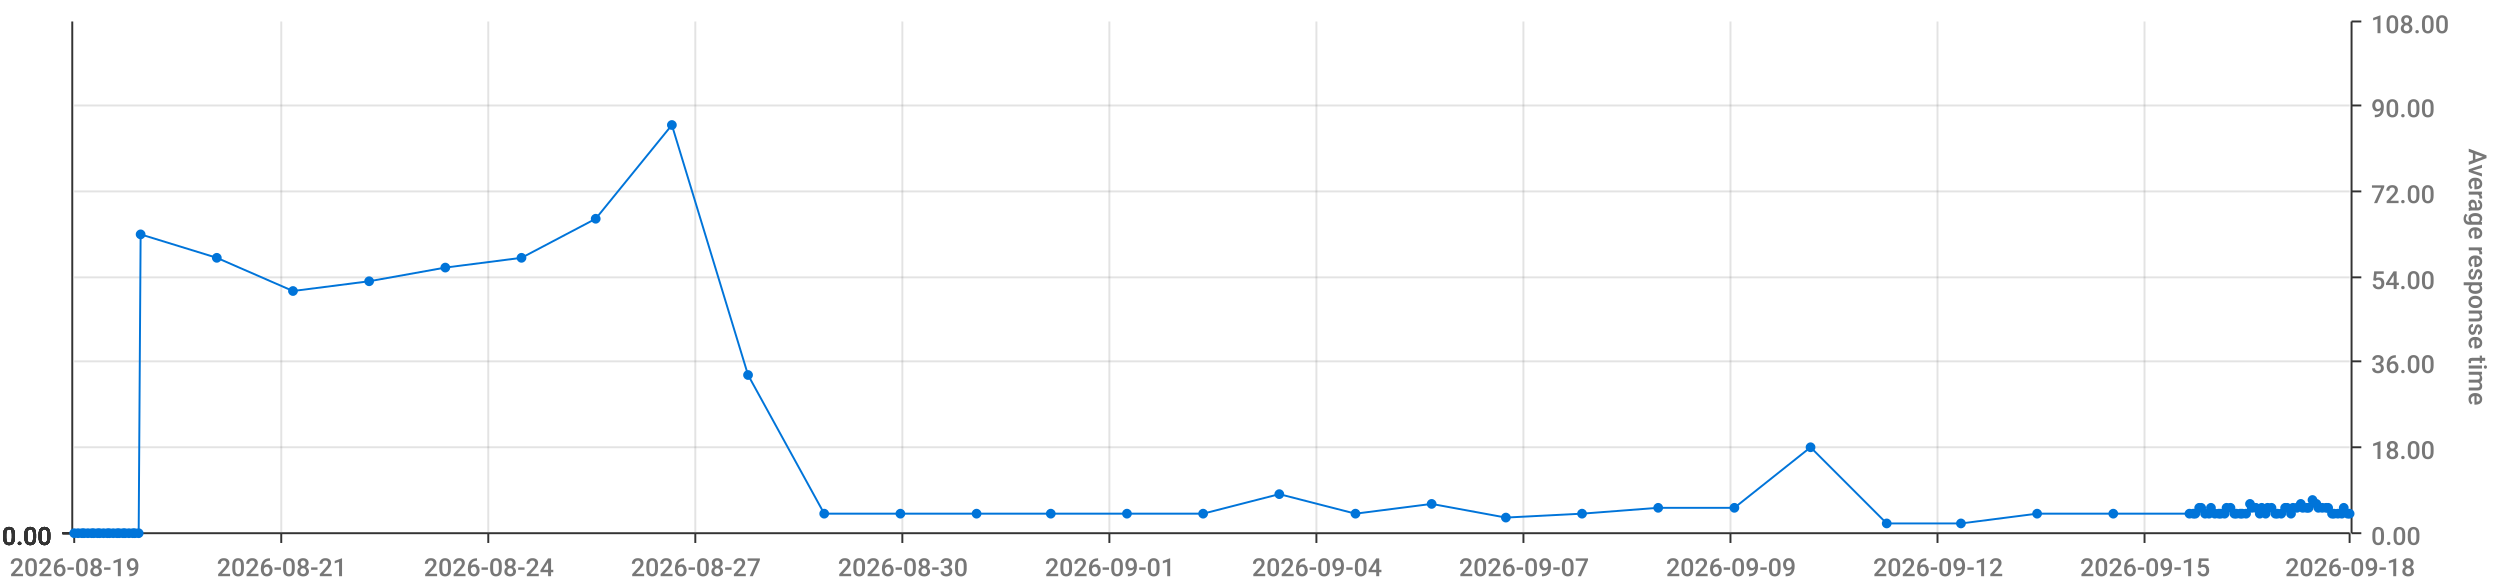
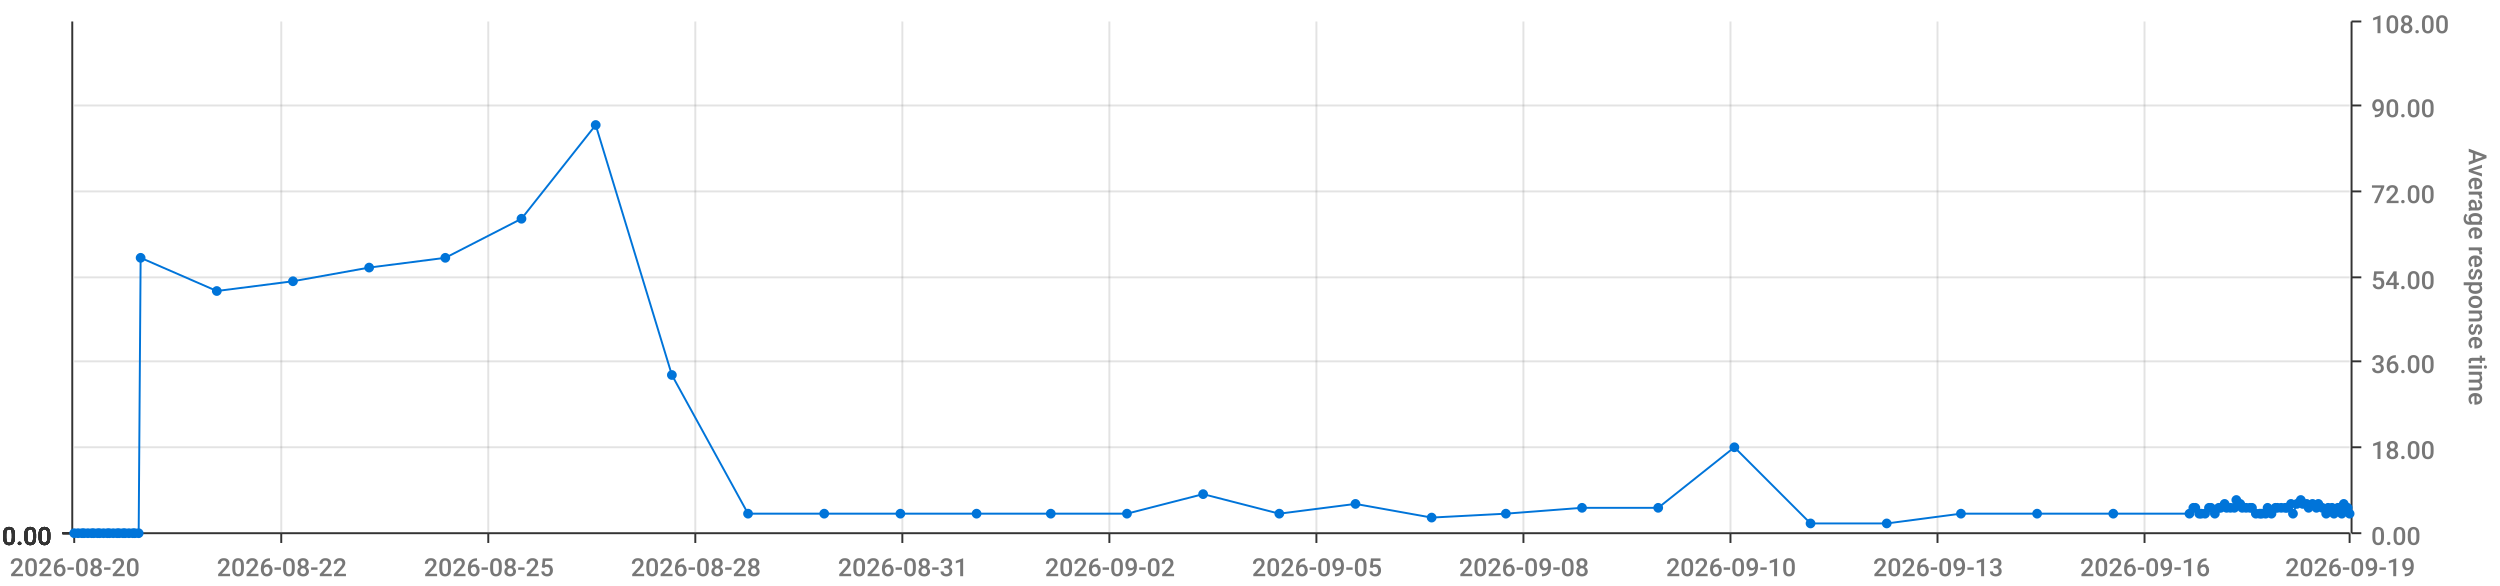
<svg xmlns="http://www.w3.org/2000/svg" viewBox="0 0 1280 300">
  <path d="M 0 0 L 1280 0 L 1280 300 L 0 300 L 0 0" style="stroke-width:0;stroke:rgba(255,255,255,1.0);fill:rgba(255,255,255,0.0)" />
  <path d="M 38 11 L 1203 11 L 1203 273 L 38 273 L 38 11" style="stroke-width:0;stroke:rgba(255,255,255,1.0);fill:rgba(255,255,255,0.0)" />
  <path d="M 38 273 L 1203 273" style="stroke-width:1;stroke:rgba(51,51,51,1.0);fill:rgba(255,255,255,0.0)" />
  <path d="M 38 273 L 38 278" style="stroke-width:1;stroke:rgba(51,51,51,1.0);fill:rgba(255,255,255,0.0)" />
-   <text x="5" y="295" style="stroke-width:0;stroke:none;fill:rgba(119,119,119,1.0);font-size:12.8px;font-family:'Roboto Medium',sans-serif">2026-08-19</text>
+   <text x="5" y="295" style="stroke-width:0;stroke:none;fill:rgba(119,119,119,1.0);font-size:12.8px;font-family:'Roboto Medium',sans-serif">2026-08-20</text>
  <path d="M 144 273 L 144 278" style="stroke-width:1;stroke:rgba(51,51,51,1.0);fill:rgba(255,255,255,0.0)" />
-   <text x="111" y="295" style="stroke-width:0;stroke:none;fill:rgba(119,119,119,1.0);font-size:12.8px;font-family:'Roboto Medium',sans-serif">2026-08-21</text>
+   <text x="111" y="295" style="stroke-width:0;stroke:none;fill:rgba(119,119,119,1.0);font-size:12.8px;font-family:'Roboto Medium',sans-serif">2026-08-22</text>
  <path d="M 250 273 L 250 278" style="stroke-width:1;stroke:rgba(51,51,51,1.0);fill:rgba(255,255,255,0.0)" />
-   <text x="217" y="295" style="stroke-width:0;stroke:none;fill:rgba(119,119,119,1.0);font-size:12.8px;font-family:'Roboto Medium',sans-serif">2026-08-24</text>
+   <text x="217" y="295" style="stroke-width:0;stroke:none;fill:rgba(119,119,119,1.0);font-size:12.8px;font-family:'Roboto Medium',sans-serif">2026-08-25</text>
  <path d="M 356 273 L 356 278" style="stroke-width:1;stroke:rgba(51,51,51,1.0);fill:rgba(255,255,255,0.0)" />
-   <text x="323" y="295" style="stroke-width:0;stroke:none;fill:rgba(119,119,119,1.0);font-size:12.8px;font-family:'Roboto Medium',sans-serif">2026-08-27</text>
+   <text x="323" y="295" style="stroke-width:0;stroke:none;fill:rgba(119,119,119,1.0);font-size:12.8px;font-family:'Roboto Medium',sans-serif">2026-08-28</text>
  <path d="M 462 273 L 462 278" style="stroke-width:1;stroke:rgba(51,51,51,1.0);fill:rgba(255,255,255,0.0)" />
-   <text x="429" y="295" style="stroke-width:0;stroke:none;fill:rgba(119,119,119,1.0);font-size:12.8px;font-family:'Roboto Medium',sans-serif">2026-08-30</text>
+   <text x="429" y="295" style="stroke-width:0;stroke:none;fill:rgba(119,119,119,1.0);font-size:12.8px;font-family:'Roboto Medium',sans-serif">2026-08-31</text>
  <path d="M 568 273 L 568 278" style="stroke-width:1;stroke:rgba(51,51,51,1.0);fill:rgba(255,255,255,0.0)" />
-   <text x="535" y="295" style="stroke-width:0;stroke:none;fill:rgba(119,119,119,1.0);font-size:12.8px;font-family:'Roboto Medium',sans-serif">2026-09-01</text>
+   <text x="535" y="295" style="stroke-width:0;stroke:none;fill:rgba(119,119,119,1.0);font-size:12.8px;font-family:'Roboto Medium',sans-serif">2026-09-02</text>
  <path d="M 674 273 L 674 278" style="stroke-width:1;stroke:rgba(51,51,51,1.0);fill:rgba(255,255,255,0.0)" />
-   <text x="641" y="295" style="stroke-width:0;stroke:none;fill:rgba(119,119,119,1.0);font-size:12.8px;font-family:'Roboto Medium',sans-serif">2026-09-04</text>
+   <text x="641" y="295" style="stroke-width:0;stroke:none;fill:rgba(119,119,119,1.0);font-size:12.8px;font-family:'Roboto Medium',sans-serif">2026-09-05</text>
  <path d="M 780 273 L 780 278" style="stroke-width:1;stroke:rgba(51,51,51,1.0);fill:rgba(255,255,255,0.0)" />
-   <text x="747" y="295" style="stroke-width:0;stroke:none;fill:rgba(119,119,119,1.0);font-size:12.8px;font-family:'Roboto Medium',sans-serif">2026-09-07</text>
+   <text x="747" y="295" style="stroke-width:0;stroke:none;fill:rgba(119,119,119,1.0);font-size:12.8px;font-family:'Roboto Medium',sans-serif">2026-09-08</text>
  <path d="M 886 273 L 886 278" style="stroke-width:1;stroke:rgba(51,51,51,1.0);fill:rgba(255,255,255,0.0)" />
-   <text x="853" y="295" style="stroke-width:0;stroke:none;fill:rgba(119,119,119,1.0);font-size:12.8px;font-family:'Roboto Medium',sans-serif">2026-09-09</text>
+   <text x="853" y="295" style="stroke-width:0;stroke:none;fill:rgba(119,119,119,1.0);font-size:12.8px;font-family:'Roboto Medium',sans-serif">2026-09-10</text>
  <path d="M 992 273 L 992 278" style="stroke-width:1;stroke:rgba(51,51,51,1.0);fill:rgba(255,255,255,0.0)" />
-   <text x="959" y="295" style="stroke-width:0;stroke:none;fill:rgba(119,119,119,1.0);font-size:12.8px;font-family:'Roboto Medium',sans-serif">2026-09-12</text>
+   <text x="959" y="295" style="stroke-width:0;stroke:none;fill:rgba(119,119,119,1.0);font-size:12.8px;font-family:'Roboto Medium',sans-serif">2026-09-13</text>
  <path d="M 1098 273 L 1098 278" style="stroke-width:1;stroke:rgba(51,51,51,1.0);fill:rgba(255,255,255,0.0)" />
-   <text x="1065" y="295" style="stroke-width:0;stroke:none;fill:rgba(119,119,119,1.0);font-size:12.8px;font-family:'Roboto Medium',sans-serif">2026-09-15</text>
+   <text x="1065" y="295" style="stroke-width:0;stroke:none;fill:rgba(119,119,119,1.0);font-size:12.8px;font-family:'Roboto Medium',sans-serif">2026-09-16</text>
  <path d="M 1203 273 L 1203 278" style="stroke-width:1;stroke:rgba(51,51,51,1.0);fill:rgba(255,255,255,0.0)" />
-   <text x="1170" y="295" style="stroke-width:0;stroke:none;fill:rgba(119,119,119,1.0);font-size:12.8px;font-family:'Roboto Medium',sans-serif">2026-09-18</text>
+   <text x="1170" y="295" style="stroke-width:0;stroke:none;fill:rgba(119,119,119,1.0);font-size:12.8px;font-family:'Roboto Medium',sans-serif">2026-09-19</text>
  <path d="M 144 273 L 144 11" style="stroke-width:1;stroke:rgba(119,119,119,0.2);fill:none" />
  <path d="M 250 273 L 250 11" style="stroke-width:1;stroke:rgba(119,119,119,0.2);fill:none" />
  <path d="M 356 273 L 356 11" style="stroke-width:1;stroke:rgba(119,119,119,0.2);fill:none" />
  <path d="M 462 273 L 462 11" style="stroke-width:1;stroke:rgba(119,119,119,0.2);fill:none" />
  <path d="M 568 273 L 568 11" style="stroke-width:1;stroke:rgba(119,119,119,0.2);fill:none" />
  <path d="M 674 273 L 674 11" style="stroke-width:1;stroke:rgba(119,119,119,0.2);fill:none" />
  <path d="M 780 273 L 780 11" style="stroke-width:1;stroke:rgba(119,119,119,0.2);fill:none" />
  <path d="M 886 273 L 886 11" style="stroke-width:1;stroke:rgba(119,119,119,0.2);fill:none" />
  <path d="M 992 273 L 992 11" style="stroke-width:1;stroke:rgba(119,119,119,0.2);fill:none" />
  <path d="M 1098 273 L 1098 11" style="stroke-width:1;stroke:rgba(119,119,119,0.2);fill:none" />
  <path d="M 1204 273 L 1204 11" style="stroke-width:1;stroke:rgba(51,51,51,1.0);fill:rgba(255,255,255,0.0)" />
  <path d="M 1204 273 L 1209 273" style="stroke-width:1;stroke:rgba(51,51,51,1.0);fill:rgba(255,255,255,0.0)" />
  <text x="1214" y="279" style="stroke-width:0;stroke:none;fill:rgba(119,119,119,1.0);font-size:12.8px;font-family:'Roboto Medium',sans-serif">0.00</text>
  <path d="M 1204 229 L 1209 229" style="stroke-width:1;stroke:rgba(51,51,51,1.0);fill:rgba(255,255,255,0.0)" />
  <text x="1214" y="235" style="stroke-width:0;stroke:none;fill:rgba(119,119,119,1.0);font-size:12.8px;font-family:'Roboto Medium',sans-serif">18.00</text>
  <path d="M 1204 185 L 1209 185" style="stroke-width:1;stroke:rgba(51,51,51,1.0);fill:rgba(255,255,255,0.0)" />
  <text x="1214" y="191" style="stroke-width:0;stroke:none;fill:rgba(119,119,119,1.0);font-size:12.8px;font-family:'Roboto Medium',sans-serif">36.00</text>
  <path d="M 1204 142 L 1209 142" style="stroke-width:1;stroke:rgba(51,51,51,1.0);fill:rgba(255,255,255,0.0)" />
  <text x="1214" y="148" style="stroke-width:0;stroke:none;fill:rgba(119,119,119,1.0);font-size:12.8px;font-family:'Roboto Medium',sans-serif">54.00</text>
  <path d="M 1204 98 L 1209 98" style="stroke-width:1;stroke:rgba(51,51,51,1.0);fill:rgba(255,255,255,0.0)" />
  <text x="1214" y="104" style="stroke-width:0;stroke:none;fill:rgba(119,119,119,1.0);font-size:12.8px;font-family:'Roboto Medium',sans-serif">72.00</text>
  <path d="M 1204 54 L 1209 54" style="stroke-width:1;stroke:rgba(51,51,51,1.0);fill:rgba(255,255,255,0.0)" />
  <text x="1214" y="60" style="stroke-width:0;stroke:none;fill:rgba(119,119,119,1.0);font-size:12.8px;font-family:'Roboto Medium',sans-serif">90.00</text>
  <path d="M 1204 11 L 1209 11" style="stroke-width:1;stroke:rgba(51,51,51,1.0);fill:rgba(255,255,255,0.0)" />
  <text x="1214" y="17" style="stroke-width:0;stroke:none;fill:rgba(119,119,119,1.0);font-size:12.8px;font-family:'Roboto Medium',sans-serif">108.00</text>
  <text x="1264" y="76" style="stroke-width:0;stroke:none;fill:rgba(119,119,119,1.0);font-size:12.8px;font-family:'Roboto Medium',sans-serif" transform="rotate(90.00,1264,76)">Average response time</text>
  <path d="M 38 273 L 1203 273" style="stroke-width:0;stroke:rgba(255,255,255,0.0);fill:none" />
  <path d="M 38 229 L 1203 229" style="stroke-width:1;stroke:rgba(119,119,119,0.2);fill:none" />
  <path d="M 38 185 L 1203 185" style="stroke-width:1;stroke:rgba(119,119,119,0.2);fill:none" />
  <path d="M 38 142 L 1203 142" style="stroke-width:1;stroke:rgba(119,119,119,0.2);fill:none" />
  <path d="M 38 98 L 1203 98" style="stroke-width:1;stroke:rgba(119,119,119,0.2);fill:none" />
  <path d="M 38 54 L 1203 54" style="stroke-width:1;stroke:rgba(119,119,119,0.2);fill:none" />
  <path d="M 37 273 L 37 11" style="stroke-width:1;stroke:rgba(51,51,51,1.0);fill:rgba(255,255,255,0.0)" />
  <path d="M 37 273 L 32 273" style="stroke-width:1;stroke:rgba(51,51,51,1.0);fill:rgba(255,255,255,0.0)" />
  <text x="1" y="279" style="stroke-width:0;stroke:none;fill:rgba(51,51,51,1.0);font-size:12.8px;font-family:'Roboto Medium',sans-serif">0.00</text>
  <path d="M 37 273 L 32 273" style="stroke-width:1;stroke:rgba(51,51,51,1.0);fill:rgba(255,255,255,0.0)" />
  <text x="1" y="279" style="stroke-width:0;stroke:none;fill:rgba(51,51,51,1.0);font-size:12.8px;font-family:'Roboto Medium',sans-serif">0.00</text>
  <path d="M 37 273 L 32 273" style="stroke-width:1;stroke:rgba(51,51,51,1.0);fill:rgba(255,255,255,0.0)" />
  <text x="1" y="279" style="stroke-width:0;stroke:none;fill:rgba(51,51,51,1.0);font-size:12.8px;font-family:'Roboto Medium',sans-serif">0.00</text>
  <path d="M 37 273 L 32 273" style="stroke-width:1;stroke:rgba(51,51,51,1.0);fill:rgba(255,255,255,0.0)" />
  <text x="1" y="279" style="stroke-width:0;stroke:none;fill:rgba(51,51,51,1.0);font-size:12.8px;font-family:'Roboto Medium',sans-serif">0.00</text>
  <path d="M 37 273 L 32 273" style="stroke-width:1;stroke:rgba(51,51,51,1.0);fill:rgba(255,255,255,0.0)" />
  <text x="1" y="279" style="stroke-width:0;stroke:none;fill:rgba(51,51,51,1.0);font-size:12.8px;font-family:'Roboto Medium',sans-serif">0.00</text>
  <path d="M 37 273 L 32 273" style="stroke-width:1;stroke:rgba(51,51,51,1.0);fill:rgba(255,255,255,0.0)" />
  <text x="1" y="279" style="stroke-width:0;stroke:none;fill:rgba(51,51,51,1.0);font-size:12.8px;font-family:'Roboto Medium',sans-serif">0.00</text>
  <path d="M 37 273 L 32 273" style="stroke-width:1;stroke:rgba(51,51,51,1.0);fill:rgba(255,255,255,0.0)" />
  <text x="1" y="279" style="stroke-width:0;stroke:none;fill:rgba(51,51,51,1.0);font-size:12.8px;font-family:'Roboto Medium',sans-serif">0.00</text>
  <path d="M 38 273 L 1203 273" style="stroke-width:0;stroke:rgba(255,255,255,0.0);fill:none" />
  <path d="M 38 273 L 1203 273" style="stroke-width:0;stroke:rgba(255,255,255,0.0);fill:none" />
  <path d="M 38 273 L 1203 273" style="stroke-width:0;stroke:rgba(255,255,255,0.0);fill:none" />
  <path d="M 38 273 L 1203 273" style="stroke-width:0;stroke:rgba(255,255,255,0.0);fill:none" />
  <path d="M 38 273 L 1203 273" style="stroke-width:0;stroke:rgba(255,255,255,0.0);fill:none" />
  <path d="M 38 273 L 1203 273" style="stroke-width:0;stroke:rgba(255,255,255,0.0);fill:none" />
-   <path d="M 38 273 L 40 273 L 42 273 L 43 273 L 45 273 L 47 273 L 48 273 L 50 273 L 51 273 L 53 273 L 55 273 L 56 273 L 58 273 L 60 273 L 61 273 L 63 273 L 64 273 L 66 273 L 68 273 L 69 273 L 71 273 L 72 120 L 111 132 L 150 149 L 189 144 L 228 137 L 267 132 L 305 112 L 344 64 L 383 192 L 422 263 L 461 263 L 500 263 L 538 263 L 577 263 L 616 263 L 655 253 L 694 263 L 733 258 L 771 265 L 810 263 L 849 260 L 888 260 L 927 229 L 966 268 L 1004 268 L 1043 263 L 1082 263 L 1121 263 L 1123 263 L 1124 263 L 1126 260 L 1127 260 L 1129 263 L 1131 263 L 1132 260 L 1134 263 L 1136 263 L 1137 263 L 1139 263 L 1140 260 L 1142 260 L 1144 263 L 1145 263 L 1147 263 L 1148 263 L 1150 263 L 1152 258 L 1153 260 L 1155 260 L 1157 263 L 1158 260 L 1160 263 L 1161 260 L 1163 260 L 1165 263 L 1166 263 L 1168 263 L 1170 260 L 1171 260 L 1173 263 L 1174 260 L 1176 260 L 1178 258 L 1179 260 L 1181 260 L 1182 260 L 1184 256 L 1186 258 L 1187 260 L 1189 260 L 1191 260 L 1192 260 L 1194 263 L 1195 263 L 1197 263 L 1199 263 L 1200 260 L 1202 263 L 1203 263" style="stroke-width:1;stroke:rgba(0,116,217,1.0);fill:rgba(255,255,255,0.0)" />
+   <path d="M 38 273 L 40 273 L 42 273 L 43 273 L 45 273 L 47 273 L 48 273 L 50 273 L 51 273 L 53 273 L 55 273 L 56 273 L 58 273 L 60 273 L 61 273 L 63 273 L 64 273 L 66 273 L 68 273 L 69 273 L 71 273 L 72 132 L 111 149 L 150 144 L 189 137 L 228 132 L 267 112 L 305 64 L 344 192 L 383 263 L 422 263 L 461 263 L 500 263 L 538 263 L 577 263 L 616 253 L 655 263 L 694 258 L 733 265 L 771 263 L 810 260 L 849 260 L 888 229 L 927 268 L 966 268 L 1004 263 L 1043 263 L 1082 263 L 1121 263 L 1123 260 L 1124 260 L 1126 263 L 1127 263 L 1129 263 L 1131 260 L 1132 260 L 1134 263 L 1136 260 L 1137 260 L 1139 258 L 1140 260 L 1142 260 L 1144 260 L 1145 256 L 1147 258 L 1148 260 L 1150 260 L 1152 260 L 1153 260 L 1155 263 L 1157 263 L 1158 263 L 1160 263 L 1161 260 L 1163 263 L 1165 260 L 1166 260 L 1168 260 L 1170 260 L 1171 260 L 1173 258 L 1174 263 L 1176 258 L 1178 256 L 1179 258 L 1181 258 L 1182 260 L 1184 258 L 1186 260 L 1187 258 L 1189 260 L 1191 263 L 1192 260 L 1194 260 L 1195 263 L 1197 260 L 1199 263 L 1200 258 L 1202 260 L 1203 263" style="stroke-width:1;stroke:rgba(0,116,217,1.0);fill:rgba(255,255,255,0.0)" />
  <circle cx="38" cy="273" r="2" style="stroke-width:1;stroke:rgba(0,116,217,1.0);fill:rgba(0,116,217,1.0)" />
  <path d="" style="stroke-width:1;stroke:rgba(0,116,217,1.0);fill:rgba(0,116,217,1.0)" />
  <circle cx="40" cy="273" r="2" style="stroke-width:1;stroke:rgba(0,116,217,1.0);fill:rgba(0,116,217,1.0)" />
  <path d="" style="stroke-width:1;stroke:rgba(0,116,217,1.0);fill:rgba(0,116,217,1.0)" />
  <circle cx="42" cy="273" r="2" style="stroke-width:1;stroke:rgba(0,116,217,1.0);fill:rgba(0,116,217,1.0)" />
  <path d="" style="stroke-width:1;stroke:rgba(0,116,217,1.0);fill:rgba(0,116,217,1.0)" />
  <circle cx="43" cy="273" r="2" style="stroke-width:1;stroke:rgba(0,116,217,1.0);fill:rgba(0,116,217,1.0)" />
  <path d="" style="stroke-width:1;stroke:rgba(0,116,217,1.0);fill:rgba(0,116,217,1.0)" />
  <circle cx="45" cy="273" r="2" style="stroke-width:1;stroke:rgba(0,116,217,1.0);fill:rgba(0,116,217,1.0)" />
  <path d="" style="stroke-width:1;stroke:rgba(0,116,217,1.0);fill:rgba(0,116,217,1.0)" />
  <circle cx="47" cy="273" r="2" style="stroke-width:1;stroke:rgba(0,116,217,1.0);fill:rgba(0,116,217,1.0)" />
  <path d="" style="stroke-width:1;stroke:rgba(0,116,217,1.0);fill:rgba(0,116,217,1.0)" />
  <circle cx="48" cy="273" r="2" style="stroke-width:1;stroke:rgba(0,116,217,1.0);fill:rgba(0,116,217,1.0)" />
  <path d="" style="stroke-width:1;stroke:rgba(0,116,217,1.0);fill:rgba(0,116,217,1.0)" />
  <circle cx="50" cy="273" r="2" style="stroke-width:1;stroke:rgba(0,116,217,1.0);fill:rgba(0,116,217,1.0)" />
  <path d="" style="stroke-width:1;stroke:rgba(0,116,217,1.0);fill:rgba(0,116,217,1.0)" />
  <circle cx="51" cy="273" r="2" style="stroke-width:1;stroke:rgba(0,116,217,1.0);fill:rgba(0,116,217,1.0)" />
  <path d="" style="stroke-width:1;stroke:rgba(0,116,217,1.0);fill:rgba(0,116,217,1.0)" />
  <circle cx="53" cy="273" r="2" style="stroke-width:1;stroke:rgba(0,116,217,1.0);fill:rgba(0,116,217,1.0)" />
  <path d="" style="stroke-width:1;stroke:rgba(0,116,217,1.0);fill:rgba(0,116,217,1.0)" />
  <circle cx="55" cy="273" r="2" style="stroke-width:1;stroke:rgba(0,116,217,1.0);fill:rgba(0,116,217,1.0)" />
  <path d="" style="stroke-width:1;stroke:rgba(0,116,217,1.0);fill:rgba(0,116,217,1.0)" />
  <circle cx="56" cy="273" r="2" style="stroke-width:1;stroke:rgba(0,116,217,1.0);fill:rgba(0,116,217,1.0)" />
  <path d="" style="stroke-width:1;stroke:rgba(0,116,217,1.0);fill:rgba(0,116,217,1.0)" />
  <circle cx="58" cy="273" r="2" style="stroke-width:1;stroke:rgba(0,116,217,1.0);fill:rgba(0,116,217,1.0)" />
  <path d="" style="stroke-width:1;stroke:rgba(0,116,217,1.0);fill:rgba(0,116,217,1.0)" />
  <circle cx="60" cy="273" r="2" style="stroke-width:1;stroke:rgba(0,116,217,1.0);fill:rgba(0,116,217,1.0)" />
  <path d="" style="stroke-width:1;stroke:rgba(0,116,217,1.0);fill:rgba(0,116,217,1.0)" />
  <circle cx="61" cy="273" r="2" style="stroke-width:1;stroke:rgba(0,116,217,1.0);fill:rgba(0,116,217,1.0)" />
  <path d="" style="stroke-width:1;stroke:rgba(0,116,217,1.0);fill:rgba(0,116,217,1.0)" />
  <circle cx="63" cy="273" r="2" style="stroke-width:1;stroke:rgba(0,116,217,1.0);fill:rgba(0,116,217,1.0)" />
  <path d="" style="stroke-width:1;stroke:rgba(0,116,217,1.0);fill:rgba(0,116,217,1.0)" />
  <circle cx="64" cy="273" r="2" style="stroke-width:1;stroke:rgba(0,116,217,1.0);fill:rgba(0,116,217,1.0)" />
  <path d="" style="stroke-width:1;stroke:rgba(0,116,217,1.0);fill:rgba(0,116,217,1.0)" />
  <circle cx="66" cy="273" r="2" style="stroke-width:1;stroke:rgba(0,116,217,1.0);fill:rgba(0,116,217,1.0)" />
  <path d="" style="stroke-width:1;stroke:rgba(0,116,217,1.0);fill:rgba(0,116,217,1.0)" />
  <circle cx="68" cy="273" r="2" style="stroke-width:1;stroke:rgba(0,116,217,1.0);fill:rgba(0,116,217,1.0)" />
  <path d="" style="stroke-width:1;stroke:rgba(0,116,217,1.0);fill:rgba(0,116,217,1.0)" />
  <circle cx="69" cy="273" r="2" style="stroke-width:1;stroke:rgba(0,116,217,1.0);fill:rgba(0,116,217,1.0)" />
  <path d="" style="stroke-width:1;stroke:rgba(0,116,217,1.0);fill:rgba(0,116,217,1.0)" />
  <circle cx="71" cy="273" r="2" style="stroke-width:1;stroke:rgba(0,116,217,1.0);fill:rgba(0,116,217,1.0)" />
  <path d="" style="stroke-width:1;stroke:rgba(0,116,217,1.0);fill:rgba(0,116,217,1.0)" />
-   <circle cx="72" cy="120" r="2" style="stroke-width:1;stroke:rgba(0,116,217,1.0);fill:rgba(0,116,217,1.0)" />
-   <path d="" style="stroke-width:1;stroke:rgba(0,116,217,1.0);fill:rgba(0,116,217,1.0)" />
-   <circle cx="111" cy="132" r="2" style="stroke-width:1;stroke:rgba(0,116,217,1.0);fill:rgba(0,116,217,1.0)" />
-   <path d="" style="stroke-width:1;stroke:rgba(0,116,217,1.0);fill:rgba(0,116,217,1.0)" />
-   <circle cx="150" cy="149" r="2" style="stroke-width:1;stroke:rgba(0,116,217,1.0);fill:rgba(0,116,217,1.0)" />
-   <path d="" style="stroke-width:1;stroke:rgba(0,116,217,1.0);fill:rgba(0,116,217,1.0)" />
-   <circle cx="189" cy="144" r="2" style="stroke-width:1;stroke:rgba(0,116,217,1.0);fill:rgba(0,116,217,1.0)" />
-   <path d="" style="stroke-width:1;stroke:rgba(0,116,217,1.0);fill:rgba(0,116,217,1.0)" />
-   <circle cx="228" cy="137" r="2" style="stroke-width:1;stroke:rgba(0,116,217,1.0);fill:rgba(0,116,217,1.0)" />
-   <path d="" style="stroke-width:1;stroke:rgba(0,116,217,1.0);fill:rgba(0,116,217,1.0)" />
-   <circle cx="267" cy="132" r="2" style="stroke-width:1;stroke:rgba(0,116,217,1.0);fill:rgba(0,116,217,1.0)" />
-   <path d="" style="stroke-width:1;stroke:rgba(0,116,217,1.0);fill:rgba(0,116,217,1.0)" />
-   <circle cx="305" cy="112" r="2" style="stroke-width:1;stroke:rgba(0,116,217,1.0);fill:rgba(0,116,217,1.0)" />
-   <path d="" style="stroke-width:1;stroke:rgba(0,116,217,1.0);fill:rgba(0,116,217,1.0)" />
-   <circle cx="344" cy="64" r="2" style="stroke-width:1;stroke:rgba(0,116,217,1.0);fill:rgba(0,116,217,1.0)" />
-   <path d="" style="stroke-width:1;stroke:rgba(0,116,217,1.0);fill:rgba(0,116,217,1.0)" />
-   <circle cx="383" cy="192" r="2" style="stroke-width:1;stroke:rgba(0,116,217,1.0);fill:rgba(0,116,217,1.0)" />
+   <circle cx="72" cy="132" r="2" style="stroke-width:1;stroke:rgba(0,116,217,1.0);fill:rgba(0,116,217,1.0)" />
+   <path d="" style="stroke-width:1;stroke:rgba(0,116,217,1.0);fill:rgba(0,116,217,1.0)" />
+   <circle cx="111" cy="149" r="2" style="stroke-width:1;stroke:rgba(0,116,217,1.0);fill:rgba(0,116,217,1.0)" />
+   <path d="" style="stroke-width:1;stroke:rgba(0,116,217,1.0);fill:rgba(0,116,217,1.0)" />
+   <circle cx="150" cy="144" r="2" style="stroke-width:1;stroke:rgba(0,116,217,1.0);fill:rgba(0,116,217,1.0)" />
+   <path d="" style="stroke-width:1;stroke:rgba(0,116,217,1.0);fill:rgba(0,116,217,1.0)" />
+   <circle cx="189" cy="137" r="2" style="stroke-width:1;stroke:rgba(0,116,217,1.0);fill:rgba(0,116,217,1.0)" />
+   <path d="" style="stroke-width:1;stroke:rgba(0,116,217,1.0);fill:rgba(0,116,217,1.0)" />
+   <circle cx="228" cy="132" r="2" style="stroke-width:1;stroke:rgba(0,116,217,1.0);fill:rgba(0,116,217,1.0)" />
+   <path d="" style="stroke-width:1;stroke:rgba(0,116,217,1.0);fill:rgba(0,116,217,1.0)" />
+   <circle cx="267" cy="112" r="2" style="stroke-width:1;stroke:rgba(0,116,217,1.0);fill:rgba(0,116,217,1.0)" />
+   <path d="" style="stroke-width:1;stroke:rgba(0,116,217,1.0);fill:rgba(0,116,217,1.0)" />
+   <circle cx="305" cy="64" r="2" style="stroke-width:1;stroke:rgba(0,116,217,1.0);fill:rgba(0,116,217,1.0)" />
+   <path d="" style="stroke-width:1;stroke:rgba(0,116,217,1.0);fill:rgba(0,116,217,1.0)" />
+   <circle cx="344" cy="192" r="2" style="stroke-width:1;stroke:rgba(0,116,217,1.0);fill:rgba(0,116,217,1.0)" />
+   <path d="" style="stroke-width:1;stroke:rgba(0,116,217,1.0);fill:rgba(0,116,217,1.0)" />
+   <circle cx="383" cy="263" r="2" style="stroke-width:1;stroke:rgba(0,116,217,1.0);fill:rgba(0,116,217,1.0)" />
  <path d="" style="stroke-width:1;stroke:rgba(0,116,217,1.0);fill:rgba(0,116,217,1.0)" />
  <circle cx="422" cy="263" r="2" style="stroke-width:1;stroke:rgba(0,116,217,1.0);fill:rgba(0,116,217,1.0)" />
  <path d="" style="stroke-width:1;stroke:rgba(0,116,217,1.0);fill:rgba(0,116,217,1.0)" />
  <circle cx="461" cy="263" r="2" style="stroke-width:1;stroke:rgba(0,116,217,1.0);fill:rgba(0,116,217,1.0)" />
  <path d="" style="stroke-width:1;stroke:rgba(0,116,217,1.0);fill:rgba(0,116,217,1.0)" />
  <circle cx="500" cy="263" r="2" style="stroke-width:1;stroke:rgba(0,116,217,1.0);fill:rgba(0,116,217,1.0)" />
  <path d="" style="stroke-width:1;stroke:rgba(0,116,217,1.0);fill:rgba(0,116,217,1.0)" />
  <circle cx="538" cy="263" r="2" style="stroke-width:1;stroke:rgba(0,116,217,1.0);fill:rgba(0,116,217,1.0)" />
  <path d="" style="stroke-width:1;stroke:rgba(0,116,217,1.0);fill:rgba(0,116,217,1.0)" />
  <circle cx="577" cy="263" r="2" style="stroke-width:1;stroke:rgba(0,116,217,1.0);fill:rgba(0,116,217,1.0)" />
  <path d="" style="stroke-width:1;stroke:rgba(0,116,217,1.0);fill:rgba(0,116,217,1.0)" />
-   <circle cx="616" cy="263" r="2" style="stroke-width:1;stroke:rgba(0,116,217,1.0);fill:rgba(0,116,217,1.0)" />
-   <path d="" style="stroke-width:1;stroke:rgba(0,116,217,1.0);fill:rgba(0,116,217,1.0)" />
-   <circle cx="655" cy="253" r="2" style="stroke-width:1;stroke:rgba(0,116,217,1.0);fill:rgba(0,116,217,1.0)" />
-   <path d="" style="stroke-width:1;stroke:rgba(0,116,217,1.0);fill:rgba(0,116,217,1.0)" />
-   <circle cx="694" cy="263" r="2" style="stroke-width:1;stroke:rgba(0,116,217,1.0);fill:rgba(0,116,217,1.0)" />
-   <path d="" style="stroke-width:1;stroke:rgba(0,116,217,1.0);fill:rgba(0,116,217,1.0)" />
-   <circle cx="733" cy="258" r="2" style="stroke-width:1;stroke:rgba(0,116,217,1.0);fill:rgba(0,116,217,1.0)" />
-   <path d="" style="stroke-width:1;stroke:rgba(0,116,217,1.0);fill:rgba(0,116,217,1.0)" />
-   <circle cx="771" cy="265" r="2" style="stroke-width:1;stroke:rgba(0,116,217,1.0);fill:rgba(0,116,217,1.0)" />
-   <path d="" style="stroke-width:1;stroke:rgba(0,116,217,1.0);fill:rgba(0,116,217,1.0)" />
-   <circle cx="810" cy="263" r="2" style="stroke-width:1;stroke:rgba(0,116,217,1.0);fill:rgba(0,116,217,1.0)" />
+   <circle cx="616" cy="253" r="2" style="stroke-width:1;stroke:rgba(0,116,217,1.0);fill:rgba(0,116,217,1.0)" />
+   <path d="" style="stroke-width:1;stroke:rgba(0,116,217,1.0);fill:rgba(0,116,217,1.0)" />
+   <circle cx="655" cy="263" r="2" style="stroke-width:1;stroke:rgba(0,116,217,1.0);fill:rgba(0,116,217,1.0)" />
+   <path d="" style="stroke-width:1;stroke:rgba(0,116,217,1.0);fill:rgba(0,116,217,1.0)" />
+   <circle cx="694" cy="258" r="2" style="stroke-width:1;stroke:rgba(0,116,217,1.0);fill:rgba(0,116,217,1.0)" />
+   <path d="" style="stroke-width:1;stroke:rgba(0,116,217,1.0);fill:rgba(0,116,217,1.0)" />
+   <circle cx="733" cy="265" r="2" style="stroke-width:1;stroke:rgba(0,116,217,1.0);fill:rgba(0,116,217,1.0)" />
+   <path d="" style="stroke-width:1;stroke:rgba(0,116,217,1.0);fill:rgba(0,116,217,1.0)" />
+   <circle cx="771" cy="263" r="2" style="stroke-width:1;stroke:rgba(0,116,217,1.0);fill:rgba(0,116,217,1.0)" />
+   <path d="" style="stroke-width:1;stroke:rgba(0,116,217,1.0);fill:rgba(0,116,217,1.0)" />
+   <circle cx="810" cy="260" r="2" style="stroke-width:1;stroke:rgba(0,116,217,1.0);fill:rgba(0,116,217,1.0)" />
  <path d="" style="stroke-width:1;stroke:rgba(0,116,217,1.0);fill:rgba(0,116,217,1.0)" />
  <circle cx="849" cy="260" r="2" style="stroke-width:1;stroke:rgba(0,116,217,1.0);fill:rgba(0,116,217,1.0)" />
  <path d="" style="stroke-width:1;stroke:rgba(0,116,217,1.0);fill:rgba(0,116,217,1.0)" />
-   <circle cx="888" cy="260" r="2" style="stroke-width:1;stroke:rgba(0,116,217,1.0);fill:rgba(0,116,217,1.0)" />
-   <path d="" style="stroke-width:1;stroke:rgba(0,116,217,1.0);fill:rgba(0,116,217,1.0)" />
-   <circle cx="927" cy="229" r="2" style="stroke-width:1;stroke:rgba(0,116,217,1.0);fill:rgba(0,116,217,1.0)" />
+   <circle cx="888" cy="229" r="2" style="stroke-width:1;stroke:rgba(0,116,217,1.0);fill:rgba(0,116,217,1.0)" />
+   <path d="" style="stroke-width:1;stroke:rgba(0,116,217,1.0);fill:rgba(0,116,217,1.0)" />
+   <circle cx="927" cy="268" r="2" style="stroke-width:1;stroke:rgba(0,116,217,1.0);fill:rgba(0,116,217,1.0)" />
  <path d="" style="stroke-width:1;stroke:rgba(0,116,217,1.0);fill:rgba(0,116,217,1.0)" />
  <circle cx="966" cy="268" r="2" style="stroke-width:1;stroke:rgba(0,116,217,1.0);fill:rgba(0,116,217,1.0)" />
  <path d="" style="stroke-width:1;stroke:rgba(0,116,217,1.0);fill:rgba(0,116,217,1.0)" />
-   <circle cx="1004" cy="268" r="2" style="stroke-width:1;stroke:rgba(0,116,217,1.0);fill:rgba(0,116,217,1.0)" />
+   <circle cx="1004" cy="263" r="2" style="stroke-width:1;stroke:rgba(0,116,217,1.0);fill:rgba(0,116,217,1.0)" />
  <path d="" style="stroke-width:1;stroke:rgba(0,116,217,1.0);fill:rgba(0,116,217,1.0)" />
  <circle cx="1043" cy="263" r="2" style="stroke-width:1;stroke:rgba(0,116,217,1.0);fill:rgba(0,116,217,1.0)" />
  <path d="" style="stroke-width:1;stroke:rgba(0,116,217,1.0);fill:rgba(0,116,217,1.0)" />
  <circle cx="1082" cy="263" r="2" style="stroke-width:1;stroke:rgba(0,116,217,1.0);fill:rgba(0,116,217,1.0)" />
  <path d="" style="stroke-width:1;stroke:rgba(0,116,217,1.0);fill:rgba(0,116,217,1.0)" />
  <circle cx="1121" cy="263" r="2" style="stroke-width:1;stroke:rgba(0,116,217,1.0);fill:rgba(0,116,217,1.0)" />
  <path d="" style="stroke-width:1;stroke:rgba(0,116,217,1.0);fill:rgba(0,116,217,1.0)" />
-   <circle cx="1123" cy="263" r="2" style="stroke-width:1;stroke:rgba(0,116,217,1.0);fill:rgba(0,116,217,1.0)" />
-   <path d="" style="stroke-width:1;stroke:rgba(0,116,217,1.0);fill:rgba(0,116,217,1.0)" />
-   <circle cx="1124" cy="263" r="2" style="stroke-width:1;stroke:rgba(0,116,217,1.0);fill:rgba(0,116,217,1.0)" />
-   <path d="" style="stroke-width:1;stroke:rgba(0,116,217,1.0);fill:rgba(0,116,217,1.0)" />
-   <circle cx="1126" cy="260" r="2" style="stroke-width:1;stroke:rgba(0,116,217,1.0);fill:rgba(0,116,217,1.0)" />
-   <path d="" style="stroke-width:1;stroke:rgba(0,116,217,1.0);fill:rgba(0,116,217,1.0)" />
-   <circle cx="1127" cy="260" r="2" style="stroke-width:1;stroke:rgba(0,116,217,1.0);fill:rgba(0,116,217,1.0)" />
+   <circle cx="1123" cy="260" r="2" style="stroke-width:1;stroke:rgba(0,116,217,1.0);fill:rgba(0,116,217,1.0)" />
+   <path d="" style="stroke-width:1;stroke:rgba(0,116,217,1.0);fill:rgba(0,116,217,1.0)" />
+   <circle cx="1124" cy="260" r="2" style="stroke-width:1;stroke:rgba(0,116,217,1.0);fill:rgba(0,116,217,1.0)" />
+   <path d="" style="stroke-width:1;stroke:rgba(0,116,217,1.0);fill:rgba(0,116,217,1.0)" />
+   <circle cx="1126" cy="263" r="2" style="stroke-width:1;stroke:rgba(0,116,217,1.0);fill:rgba(0,116,217,1.0)" />
+   <path d="" style="stroke-width:1;stroke:rgba(0,116,217,1.0);fill:rgba(0,116,217,1.0)" />
+   <circle cx="1127" cy="263" r="2" style="stroke-width:1;stroke:rgba(0,116,217,1.0);fill:rgba(0,116,217,1.0)" />
  <path d="" style="stroke-width:1;stroke:rgba(0,116,217,1.0);fill:rgba(0,116,217,1.0)" />
  <circle cx="1129" cy="263" r="2" style="stroke-width:1;stroke:rgba(0,116,217,1.0);fill:rgba(0,116,217,1.0)" />
  <path d="" style="stroke-width:1;stroke:rgba(0,116,217,1.0);fill:rgba(0,116,217,1.0)" />
-   <circle cx="1131" cy="263" r="2" style="stroke-width:1;stroke:rgba(0,116,217,1.0);fill:rgba(0,116,217,1.0)" />
+   <circle cx="1131" cy="260" r="2" style="stroke-width:1;stroke:rgba(0,116,217,1.0);fill:rgba(0,116,217,1.0)" />
  <path d="" style="stroke-width:1;stroke:rgba(0,116,217,1.0);fill:rgba(0,116,217,1.0)" />
  <circle cx="1132" cy="260" r="2" style="stroke-width:1;stroke:rgba(0,116,217,1.0);fill:rgba(0,116,217,1.0)" />
  <path d="" style="stroke-width:1;stroke:rgba(0,116,217,1.0);fill:rgba(0,116,217,1.0)" />
  <circle cx="1134" cy="263" r="2" style="stroke-width:1;stroke:rgba(0,116,217,1.0);fill:rgba(0,116,217,1.0)" />
  <path d="" style="stroke-width:1;stroke:rgba(0,116,217,1.0);fill:rgba(0,116,217,1.0)" />
-   <circle cx="1136" cy="263" r="2" style="stroke-width:1;stroke:rgba(0,116,217,1.0);fill:rgba(0,116,217,1.0)" />
-   <path d="" style="stroke-width:1;stroke:rgba(0,116,217,1.0);fill:rgba(0,116,217,1.0)" />
-   <circle cx="1137" cy="263" r="2" style="stroke-width:1;stroke:rgba(0,116,217,1.0);fill:rgba(0,116,217,1.0)" />
-   <path d="" style="stroke-width:1;stroke:rgba(0,116,217,1.0);fill:rgba(0,116,217,1.0)" />
-   <circle cx="1139" cy="263" r="2" style="stroke-width:1;stroke:rgba(0,116,217,1.0);fill:rgba(0,116,217,1.0)" />
+   <circle cx="1136" cy="260" r="2" style="stroke-width:1;stroke:rgba(0,116,217,1.0);fill:rgba(0,116,217,1.0)" />
+   <path d="" style="stroke-width:1;stroke:rgba(0,116,217,1.0);fill:rgba(0,116,217,1.0)" />
+   <circle cx="1137" cy="260" r="2" style="stroke-width:1;stroke:rgba(0,116,217,1.0);fill:rgba(0,116,217,1.0)" />
+   <path d="" style="stroke-width:1;stroke:rgba(0,116,217,1.0);fill:rgba(0,116,217,1.0)" />
+   <circle cx="1139" cy="258" r="2" style="stroke-width:1;stroke:rgba(0,116,217,1.0);fill:rgba(0,116,217,1.0)" />
  <path d="" style="stroke-width:1;stroke:rgba(0,116,217,1.0);fill:rgba(0,116,217,1.0)" />
  <circle cx="1140" cy="260" r="2" style="stroke-width:1;stroke:rgba(0,116,217,1.0);fill:rgba(0,116,217,1.0)" />
  <path d="" style="stroke-width:1;stroke:rgba(0,116,217,1.0);fill:rgba(0,116,217,1.0)" />
  <circle cx="1142" cy="260" r="2" style="stroke-width:1;stroke:rgba(0,116,217,1.0);fill:rgba(0,116,217,1.0)" />
  <path d="" style="stroke-width:1;stroke:rgba(0,116,217,1.0);fill:rgba(0,116,217,1.0)" />
-   <circle cx="1144" cy="263" r="2" style="stroke-width:1;stroke:rgba(0,116,217,1.0);fill:rgba(0,116,217,1.0)" />
-   <path d="" style="stroke-width:1;stroke:rgba(0,116,217,1.0);fill:rgba(0,116,217,1.0)" />
-   <circle cx="1145" cy="263" r="2" style="stroke-width:1;stroke:rgba(0,116,217,1.0);fill:rgba(0,116,217,1.0)" />
-   <path d="" style="stroke-width:1;stroke:rgba(0,116,217,1.0);fill:rgba(0,116,217,1.0)" />
-   <circle cx="1147" cy="263" r="2" style="stroke-width:1;stroke:rgba(0,116,217,1.0);fill:rgba(0,116,217,1.0)" />
-   <path d="" style="stroke-width:1;stroke:rgba(0,116,217,1.0);fill:rgba(0,116,217,1.0)" />
-   <circle cx="1148" cy="263" r="2" style="stroke-width:1;stroke:rgba(0,116,217,1.0);fill:rgba(0,116,217,1.0)" />
-   <path d="" style="stroke-width:1;stroke:rgba(0,116,217,1.0);fill:rgba(0,116,217,1.0)" />
-   <circle cx="1150" cy="263" r="2" style="stroke-width:1;stroke:rgba(0,116,217,1.0);fill:rgba(0,116,217,1.0)" />
-   <path d="" style="stroke-width:1;stroke:rgba(0,116,217,1.0);fill:rgba(0,116,217,1.0)" />
-   <circle cx="1152" cy="258" r="2" style="stroke-width:1;stroke:rgba(0,116,217,1.0);fill:rgba(0,116,217,1.0)" />
+   <circle cx="1144" cy="260" r="2" style="stroke-width:1;stroke:rgba(0,116,217,1.0);fill:rgba(0,116,217,1.0)" />
+   <path d="" style="stroke-width:1;stroke:rgba(0,116,217,1.0);fill:rgba(0,116,217,1.0)" />
+   <circle cx="1145" cy="256" r="2" style="stroke-width:1;stroke:rgba(0,116,217,1.0);fill:rgba(0,116,217,1.0)" />
+   <path d="" style="stroke-width:1;stroke:rgba(0,116,217,1.0);fill:rgba(0,116,217,1.0)" />
+   <circle cx="1147" cy="258" r="2" style="stroke-width:1;stroke:rgba(0,116,217,1.0);fill:rgba(0,116,217,1.0)" />
+   <path d="" style="stroke-width:1;stroke:rgba(0,116,217,1.0);fill:rgba(0,116,217,1.0)" />
+   <circle cx="1148" cy="260" r="2" style="stroke-width:1;stroke:rgba(0,116,217,1.0);fill:rgba(0,116,217,1.0)" />
+   <path d="" style="stroke-width:1;stroke:rgba(0,116,217,1.0);fill:rgba(0,116,217,1.0)" />
+   <circle cx="1150" cy="260" r="2" style="stroke-width:1;stroke:rgba(0,116,217,1.0);fill:rgba(0,116,217,1.0)" />
+   <path d="" style="stroke-width:1;stroke:rgba(0,116,217,1.0);fill:rgba(0,116,217,1.0)" />
+   <circle cx="1152" cy="260" r="2" style="stroke-width:1;stroke:rgba(0,116,217,1.0);fill:rgba(0,116,217,1.0)" />
  <path d="" style="stroke-width:1;stroke:rgba(0,116,217,1.0);fill:rgba(0,116,217,1.0)" />
  <circle cx="1153" cy="260" r="2" style="stroke-width:1;stroke:rgba(0,116,217,1.0);fill:rgba(0,116,217,1.0)" />
  <path d="" style="stroke-width:1;stroke:rgba(0,116,217,1.0);fill:rgba(0,116,217,1.0)" />
-   <circle cx="1155" cy="260" r="2" style="stroke-width:1;stroke:rgba(0,116,217,1.0);fill:rgba(0,116,217,1.0)" />
+   <circle cx="1155" cy="263" r="2" style="stroke-width:1;stroke:rgba(0,116,217,1.0);fill:rgba(0,116,217,1.0)" />
  <path d="" style="stroke-width:1;stroke:rgba(0,116,217,1.0);fill:rgba(0,116,217,1.0)" />
  <circle cx="1157" cy="263" r="2" style="stroke-width:1;stroke:rgba(0,116,217,1.0);fill:rgba(0,116,217,1.0)" />
  <path d="" style="stroke-width:1;stroke:rgba(0,116,217,1.0);fill:rgba(0,116,217,1.0)" />
-   <circle cx="1158" cy="260" r="2" style="stroke-width:1;stroke:rgba(0,116,217,1.0);fill:rgba(0,116,217,1.0)" />
+   <circle cx="1158" cy="263" r="2" style="stroke-width:1;stroke:rgba(0,116,217,1.0);fill:rgba(0,116,217,1.0)" />
  <path d="" style="stroke-width:1;stroke:rgba(0,116,217,1.0);fill:rgba(0,116,217,1.0)" />
  <circle cx="1160" cy="263" r="2" style="stroke-width:1;stroke:rgba(0,116,217,1.0);fill:rgba(0,116,217,1.0)" />
  <path d="" style="stroke-width:1;stroke:rgba(0,116,217,1.0);fill:rgba(0,116,217,1.0)" />
  <circle cx="1161" cy="260" r="2" style="stroke-width:1;stroke:rgba(0,116,217,1.0);fill:rgba(0,116,217,1.0)" />
  <path d="" style="stroke-width:1;stroke:rgba(0,116,217,1.0);fill:rgba(0,116,217,1.0)" />
-   <circle cx="1163" cy="260" r="2" style="stroke-width:1;stroke:rgba(0,116,217,1.0);fill:rgba(0,116,217,1.0)" />
-   <path d="" style="stroke-width:1;stroke:rgba(0,116,217,1.0);fill:rgba(0,116,217,1.0)" />
-   <circle cx="1165" cy="263" r="2" style="stroke-width:1;stroke:rgba(0,116,217,1.0);fill:rgba(0,116,217,1.0)" />
-   <path d="" style="stroke-width:1;stroke:rgba(0,116,217,1.0);fill:rgba(0,116,217,1.0)" />
-   <circle cx="1166" cy="263" r="2" style="stroke-width:1;stroke:rgba(0,116,217,1.0);fill:rgba(0,116,217,1.0)" />
-   <path d="" style="stroke-width:1;stroke:rgba(0,116,217,1.0);fill:rgba(0,116,217,1.0)" />
-   <circle cx="1168" cy="263" r="2" style="stroke-width:1;stroke:rgba(0,116,217,1.0);fill:rgba(0,116,217,1.0)" />
+   <circle cx="1163" cy="263" r="2" style="stroke-width:1;stroke:rgba(0,116,217,1.0);fill:rgba(0,116,217,1.0)" />
+   <path d="" style="stroke-width:1;stroke:rgba(0,116,217,1.0);fill:rgba(0,116,217,1.0)" />
+   <circle cx="1165" cy="260" r="2" style="stroke-width:1;stroke:rgba(0,116,217,1.0);fill:rgba(0,116,217,1.0)" />
+   <path d="" style="stroke-width:1;stroke:rgba(0,116,217,1.0);fill:rgba(0,116,217,1.0)" />
+   <circle cx="1166" cy="260" r="2" style="stroke-width:1;stroke:rgba(0,116,217,1.0);fill:rgba(0,116,217,1.0)" />
+   <path d="" style="stroke-width:1;stroke:rgba(0,116,217,1.0);fill:rgba(0,116,217,1.0)" />
+   <circle cx="1168" cy="260" r="2" style="stroke-width:1;stroke:rgba(0,116,217,1.0);fill:rgba(0,116,217,1.0)" />
  <path d="" style="stroke-width:1;stroke:rgba(0,116,217,1.0);fill:rgba(0,116,217,1.0)" />
  <circle cx="1170" cy="260" r="2" style="stroke-width:1;stroke:rgba(0,116,217,1.0);fill:rgba(0,116,217,1.0)" />
  <path d="" style="stroke-width:1;stroke:rgba(0,116,217,1.0);fill:rgba(0,116,217,1.0)" />
  <circle cx="1171" cy="260" r="2" style="stroke-width:1;stroke:rgba(0,116,217,1.0);fill:rgba(0,116,217,1.0)" />
  <path d="" style="stroke-width:1;stroke:rgba(0,116,217,1.0);fill:rgba(0,116,217,1.0)" />
-   <circle cx="1173" cy="263" r="2" style="stroke-width:1;stroke:rgba(0,116,217,1.0);fill:rgba(0,116,217,1.0)" />
-   <path d="" style="stroke-width:1;stroke:rgba(0,116,217,1.0);fill:rgba(0,116,217,1.0)" />
-   <circle cx="1174" cy="260" r="2" style="stroke-width:1;stroke:rgba(0,116,217,1.0);fill:rgba(0,116,217,1.0)" />
-   <path d="" style="stroke-width:1;stroke:rgba(0,116,217,1.0);fill:rgba(0,116,217,1.0)" />
-   <circle cx="1176" cy="260" r="2" style="stroke-width:1;stroke:rgba(0,116,217,1.0);fill:rgba(0,116,217,1.0)" />
-   <path d="" style="stroke-width:1;stroke:rgba(0,116,217,1.0);fill:rgba(0,116,217,1.0)" />
-   <circle cx="1178" cy="258" r="2" style="stroke-width:1;stroke:rgba(0,116,217,1.0);fill:rgba(0,116,217,1.0)" />
-   <path d="" style="stroke-width:1;stroke:rgba(0,116,217,1.0);fill:rgba(0,116,217,1.0)" />
-   <circle cx="1179" cy="260" r="2" style="stroke-width:1;stroke:rgba(0,116,217,1.0);fill:rgba(0,116,217,1.0)" />
-   <path d="" style="stroke-width:1;stroke:rgba(0,116,217,1.0);fill:rgba(0,116,217,1.0)" />
-   <circle cx="1181" cy="260" r="2" style="stroke-width:1;stroke:rgba(0,116,217,1.0);fill:rgba(0,116,217,1.0)" />
+   <circle cx="1173" cy="258" r="2" style="stroke-width:1;stroke:rgba(0,116,217,1.0);fill:rgba(0,116,217,1.0)" />
+   <path d="" style="stroke-width:1;stroke:rgba(0,116,217,1.0);fill:rgba(0,116,217,1.0)" />
+   <circle cx="1174" cy="263" r="2" style="stroke-width:1;stroke:rgba(0,116,217,1.0);fill:rgba(0,116,217,1.0)" />
+   <path d="" style="stroke-width:1;stroke:rgba(0,116,217,1.0);fill:rgba(0,116,217,1.0)" />
+   <circle cx="1176" cy="258" r="2" style="stroke-width:1;stroke:rgba(0,116,217,1.0);fill:rgba(0,116,217,1.0)" />
+   <path d="" style="stroke-width:1;stroke:rgba(0,116,217,1.0);fill:rgba(0,116,217,1.0)" />
+   <circle cx="1178" cy="256" r="2" style="stroke-width:1;stroke:rgba(0,116,217,1.0);fill:rgba(0,116,217,1.0)" />
+   <path d="" style="stroke-width:1;stroke:rgba(0,116,217,1.0);fill:rgba(0,116,217,1.0)" />
+   <circle cx="1179" cy="258" r="2" style="stroke-width:1;stroke:rgba(0,116,217,1.0);fill:rgba(0,116,217,1.0)" />
+   <path d="" style="stroke-width:1;stroke:rgba(0,116,217,1.0);fill:rgba(0,116,217,1.0)" />
+   <circle cx="1181" cy="258" r="2" style="stroke-width:1;stroke:rgba(0,116,217,1.0);fill:rgba(0,116,217,1.0)" />
  <path d="" style="stroke-width:1;stroke:rgba(0,116,217,1.0);fill:rgba(0,116,217,1.0)" />
  <circle cx="1182" cy="260" r="2" style="stroke-width:1;stroke:rgba(0,116,217,1.0);fill:rgba(0,116,217,1.0)" />
  <path d="" style="stroke-width:1;stroke:rgba(0,116,217,1.0);fill:rgba(0,116,217,1.0)" />
-   <circle cx="1184" cy="256" r="2" style="stroke-width:1;stroke:rgba(0,116,217,1.0);fill:rgba(0,116,217,1.0)" />
-   <path d="" style="stroke-width:1;stroke:rgba(0,116,217,1.0);fill:rgba(0,116,217,1.0)" />
-   <circle cx="1186" cy="258" r="2" style="stroke-width:1;stroke:rgba(0,116,217,1.0);fill:rgba(0,116,217,1.0)" />
-   <path d="" style="stroke-width:1;stroke:rgba(0,116,217,1.0);fill:rgba(0,116,217,1.0)" />
-   <circle cx="1187" cy="260" r="2" style="stroke-width:1;stroke:rgba(0,116,217,1.0);fill:rgba(0,116,217,1.0)" />
+   <circle cx="1184" cy="258" r="2" style="stroke-width:1;stroke:rgba(0,116,217,1.0);fill:rgba(0,116,217,1.0)" />
+   <path d="" style="stroke-width:1;stroke:rgba(0,116,217,1.0);fill:rgba(0,116,217,1.0)" />
+   <circle cx="1186" cy="260" r="2" style="stroke-width:1;stroke:rgba(0,116,217,1.0);fill:rgba(0,116,217,1.0)" />
+   <path d="" style="stroke-width:1;stroke:rgba(0,116,217,1.0);fill:rgba(0,116,217,1.0)" />
+   <circle cx="1187" cy="258" r="2" style="stroke-width:1;stroke:rgba(0,116,217,1.0);fill:rgba(0,116,217,1.0)" />
  <path d="" style="stroke-width:1;stroke:rgba(0,116,217,1.0);fill:rgba(0,116,217,1.0)" />
  <circle cx="1189" cy="260" r="2" style="stroke-width:1;stroke:rgba(0,116,217,1.0);fill:rgba(0,116,217,1.0)" />
  <path d="" style="stroke-width:1;stroke:rgba(0,116,217,1.0);fill:rgba(0,116,217,1.0)" />
-   <circle cx="1191" cy="260" r="2" style="stroke-width:1;stroke:rgba(0,116,217,1.0);fill:rgba(0,116,217,1.0)" />
+   <circle cx="1191" cy="263" r="2" style="stroke-width:1;stroke:rgba(0,116,217,1.0);fill:rgba(0,116,217,1.0)" />
  <path d="" style="stroke-width:1;stroke:rgba(0,116,217,1.0);fill:rgba(0,116,217,1.0)" />
  <circle cx="1192" cy="260" r="2" style="stroke-width:1;stroke:rgba(0,116,217,1.0);fill:rgba(0,116,217,1.0)" />
  <path d="" style="stroke-width:1;stroke:rgba(0,116,217,1.0);fill:rgba(0,116,217,1.0)" />
-   <circle cx="1194" cy="263" r="2" style="stroke-width:1;stroke:rgba(0,116,217,1.0);fill:rgba(0,116,217,1.0)" />
+   <circle cx="1194" cy="260" r="2" style="stroke-width:1;stroke:rgba(0,116,217,1.0);fill:rgba(0,116,217,1.0)" />
  <path d="" style="stroke-width:1;stroke:rgba(0,116,217,1.0);fill:rgba(0,116,217,1.0)" />
  <circle cx="1195" cy="263" r="2" style="stroke-width:1;stroke:rgba(0,116,217,1.0);fill:rgba(0,116,217,1.0)" />
  <path d="" style="stroke-width:1;stroke:rgba(0,116,217,1.0);fill:rgba(0,116,217,1.0)" />
-   <circle cx="1197" cy="263" r="2" style="stroke-width:1;stroke:rgba(0,116,217,1.0);fill:rgba(0,116,217,1.0)" />
+   <circle cx="1197" cy="260" r="2" style="stroke-width:1;stroke:rgba(0,116,217,1.0);fill:rgba(0,116,217,1.0)" />
  <path d="" style="stroke-width:1;stroke:rgba(0,116,217,1.0);fill:rgba(0,116,217,1.0)" />
  <circle cx="1199" cy="263" r="2" style="stroke-width:1;stroke:rgba(0,116,217,1.0);fill:rgba(0,116,217,1.0)" />
  <path d="" style="stroke-width:1;stroke:rgba(0,116,217,1.0);fill:rgba(0,116,217,1.0)" />
-   <circle cx="1200" cy="260" r="2" style="stroke-width:1;stroke:rgba(0,116,217,1.0);fill:rgba(0,116,217,1.0)" />
-   <path d="" style="stroke-width:1;stroke:rgba(0,116,217,1.0);fill:rgba(0,116,217,1.0)" />
-   <circle cx="1202" cy="263" r="2" style="stroke-width:1;stroke:rgba(0,116,217,1.0);fill:rgba(0,116,217,1.0)" />
+   <circle cx="1200" cy="258" r="2" style="stroke-width:1;stroke:rgba(0,116,217,1.0);fill:rgba(0,116,217,1.0)" />
+   <path d="" style="stroke-width:1;stroke:rgba(0,116,217,1.0);fill:rgba(0,116,217,1.0)" />
+   <circle cx="1202" cy="260" r="2" style="stroke-width:1;stroke:rgba(0,116,217,1.0);fill:rgba(0,116,217,1.0)" />
  <path d="" style="stroke-width:1;stroke:rgba(0,116,217,1.0);fill:rgba(0,116,217,1.0)" />
  <circle cx="1203" cy="263" r="2" style="stroke-width:1;stroke:rgba(0,116,217,1.0);fill:rgba(0,116,217,1.0)" />
  <path d="" style="stroke-width:1;stroke:rgba(0,116,217,1.0);fill:rgba(0,116,217,1.0)" />
</svg>
